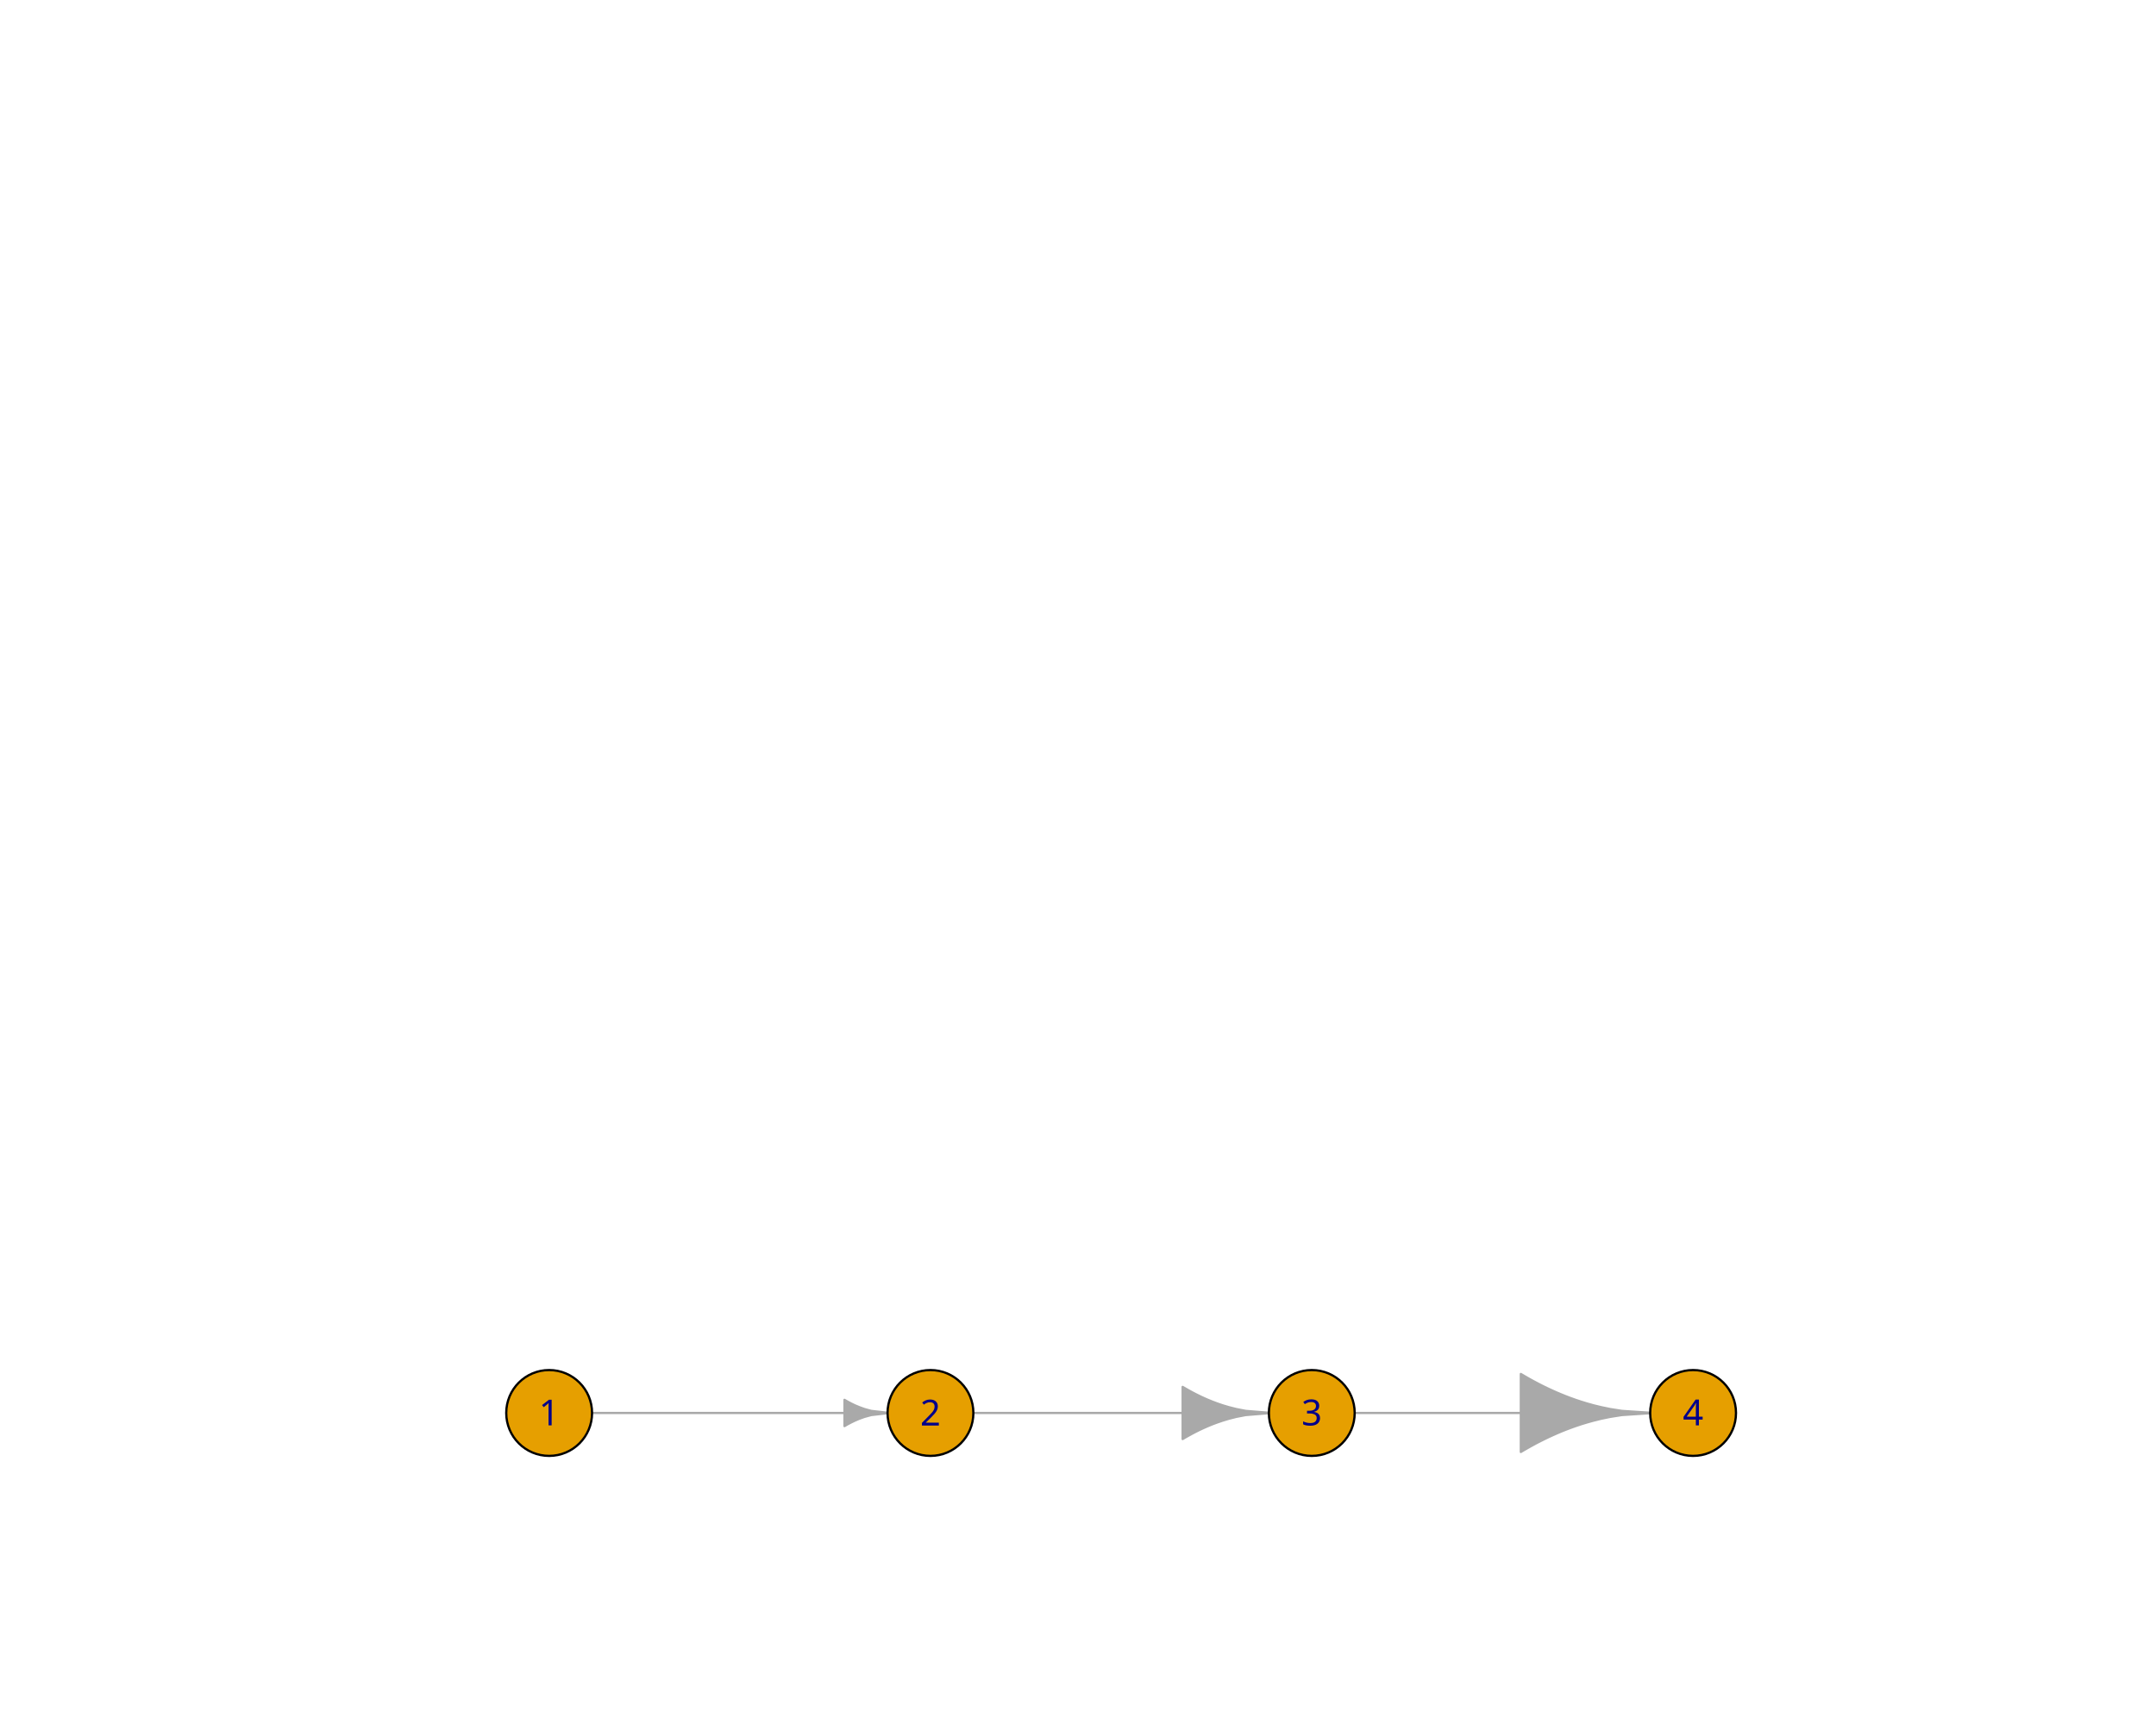
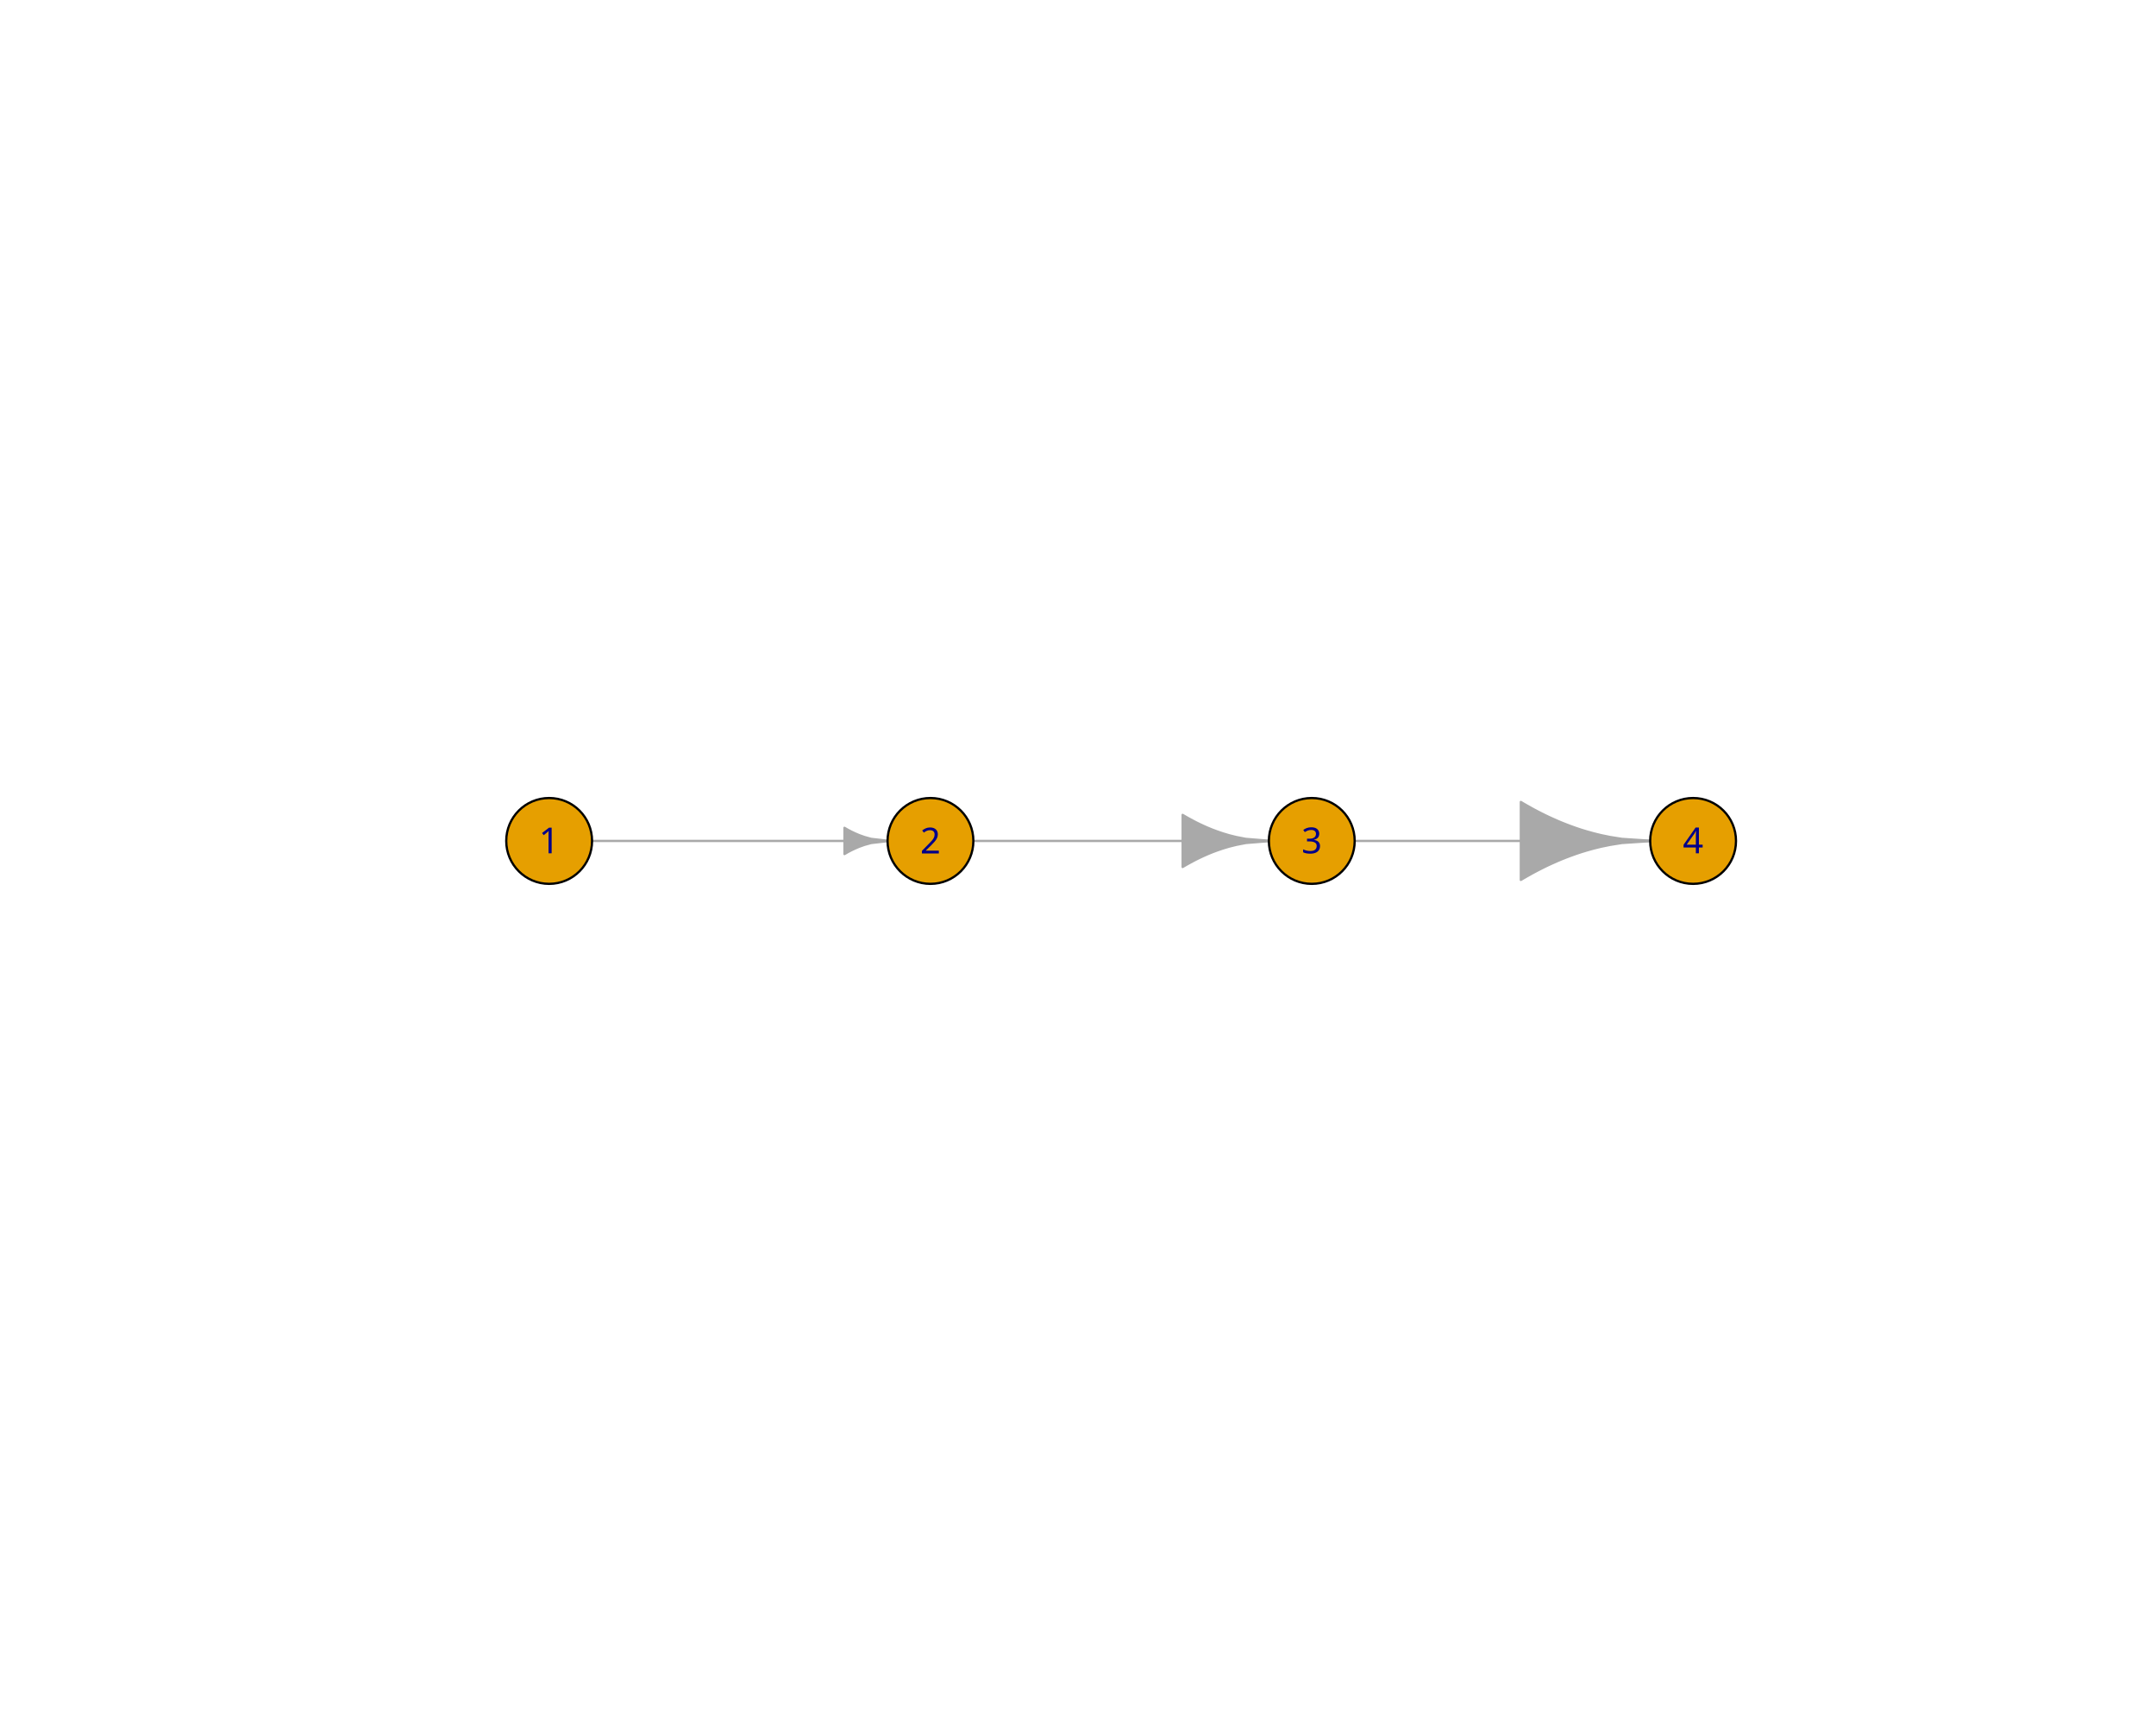
<svg xmlns="http://www.w3.org/2000/svg" class="svglite" data-engine-version="2.0" width="720.00pt" height="576.00pt" viewBox="0 0 720.00 576.00">
  <defs>
    <style type="text/css">
    .svglite line, .svglite polyline, .svglite polygon, .svglite path, .svglite rect, .svglite circle {
      fill: none;
      stroke: #000000;
      stroke-linecap: round;
      stroke-linejoin: round;
      stroke-miterlimit: 10.00;
    }
  </style>
  </defs>
  <rect width="100%" height="100%" style="stroke: none; fill: #FFFFFF;" />
  <defs>
    <clipPath id="cpMC4wMHw3MjAuMDB8MC4wMHw1NzYuMDA=">
      <rect x="0.00" y="0.00" width="720.00" height="576.00" />
    </clipPath>
  </defs>
  <g clip-path="url(#cpMC4wMHw3MjAuMDB8MC4wMHw1NzYuMDA=)">
</g>
  <defs>
    <clipPath id="cpNTkuMDR8Njg5Ljc2fDU5LjA0fDUwMi41Ng==">
      <rect x="59.04" y="59.04" width="630.72" height="443.52" />
    </clipPath>
  </defs>
  <g clip-path="url(#cpNTkuMDR8Njg5Ljc2fDU5LjA0fDUwMi41Ng==)">
-     <line x1="196.28" y1="471.81" x2="296.41" y2="471.81" style="stroke-width: 0.75; stroke: #A9A9A9;" />
-     <polygon points="282.01,476.20 283.07,475.58 284.23,474.97 285.52,474.35 286.98,473.73 288.71,473.11 290.96,472.50 296.41,471.88 296.41,471.74 290.96,471.12 288.71,470.50 286.98,469.88 285.52,469.27 284.23,468.65 283.07,468.03 282.01,467.42 " style="stroke-width: 0.75; stroke: #A9A9A9; fill: #A9A9A9;" />
-     <line x1="322.18" y1="471.81" x2="423.74" y2="471.81" style="stroke-width: 0.75; stroke: #A9A9A9;" />
-     <polygon points="394.94,480.52 395.99,479.90 397.08,479.29 398.22,478.67 399.40,478.05 400.65,477.43 401.97,476.82 403.38,476.20 404.89,475.58 406.53,474.97 408.35,474.35 410.41,473.73 412.86,473.11 416.05,472.50 423.74,471.88 423.74,471.74 416.05,471.12 412.86,470.50 410.41,469.88 408.35,469.27 406.53,468.65 404.89,468.03 403.38,467.42 401.97,466.80 400.65,466.18 399.40,465.56 398.22,464.95 397.08,464.33 395.99,463.71 394.94,463.10 " style="stroke-width: 0.75; stroke: #A9A9A9; fill: #A9A9A9;" />
-     <line x1="448.07" y1="471.81" x2="551.08" y2="471.81" style="stroke-width: 0.75; stroke: #A9A9A9;" />
-     <polygon points="507.88,484.84 508.92,484.22 509.99,483.61 511.09,482.99 512.21,482.37 513.37,481.75 514.57,481.14 515.81,480.52 517.09,479.90 518.43,479.29 519.82,478.67 521.27,478.05 522.80,477.43 524.42,476.82 526.14,476.20 527.99,475.58 530.00,474.97 532.23,474.35 534.75,473.73 537.75,473.11 541.66,472.50 551.08,471.88 551.08,471.74 541.66,471.12 537.75,470.50 534.75,469.88 532.23,469.27 530.00,468.65 527.99,468.03 526.14,467.42 524.42,466.80 522.80,466.18 521.27,465.56 519.82,464.95 518.43,464.33 517.09,463.71 515.81,463.10 514.57,462.48 513.37,461.86 512.21,461.24 511.09,460.63 509.99,460.01 508.92,459.39 507.88,458.78 " style="stroke-width: 0.75; stroke: #A9A9A9; fill: #A9A9A9;" />
-     <circle cx="183.39" cy="471.81" r="14.33" style="stroke-width: 0.75; fill: #E69F00;" />
-     <circle cx="310.73" cy="471.81" r="14.33" style="stroke-width: 0.75; fill: #E69F00;" />
-     <circle cx="438.07" cy="471.81" r="14.33" style="stroke-width: 0.75; fill: #E69F00;" />
-     <circle cx="565.41" cy="471.81" r="14.33" style="stroke-width: 0.75; fill: #E69F00;" />
+     <line x1="196.28" y1="280.80" x2="296.41" y2="280.80" style="stroke-width: 0.75; stroke: #A9A9A9;" />
+     <polygon points="282.01,285.19 283.07,284.57 284.23,283.96 285.52,283.34 286.98,282.72 288.71,282.11 290.96,281.49 296.41,280.87 296.41,280.73 290.96,280.11 288.71,279.49 286.98,278.88 285.52,278.26 284.23,277.64 283.07,277.03 282.01,276.41 " style="stroke-width: 0.75; stroke: #A9A9A9; fill: #A9A9A9;" />
+     <line x1="322.18" y1="280.80" x2="423.74" y2="280.80" style="stroke-width: 0.75; stroke: #A9A9A9;" />
+     <polygon points="394.94,289.51 395.99,288.89 397.08,288.28 398.22,287.66 399.40,287.04 400.65,286.43 401.97,285.81 403.38,285.19 404.89,284.57 406.53,283.96 408.35,283.34 410.41,282.72 412.86,282.11 416.05,281.49 423.74,280.87 423.74,280.73 416.05,280.11 412.86,279.49 410.41,278.88 408.35,278.26 406.53,277.64 404.89,277.03 403.38,276.41 401.97,275.79 400.65,275.17 399.40,274.56 398.22,273.94 397.08,273.32 395.99,272.71 394.94,272.09 " style="stroke-width: 0.75; stroke: #A9A9A9; fill: #A9A9A9;" />
+     <line x1="448.07" y1="280.80" x2="551.08" y2="280.80" style="stroke-width: 0.75; stroke: #A9A9A9;" />
+     <polygon points="507.88,293.83 508.92,293.21 509.99,292.60 511.09,291.98 512.21,291.36 513.37,290.75 514.57,290.13 515.81,289.51 517.09,288.89 518.43,288.28 519.82,287.66 521.27,287.04 522.80,286.43 524.42,285.81 526.14,285.19 527.99,284.57 530.00,283.96 532.23,283.34 534.75,282.72 537.75,282.11 541.66,281.49 551.08,280.87 551.08,280.73 541.66,280.11 537.75,279.49 534.75,278.88 532.23,278.26 530.00,277.64 527.99,277.03 526.14,276.41 524.42,275.79 522.80,275.17 521.27,274.56 519.82,273.94 518.43,273.32 517.09,272.71 515.81,272.09 514.57,271.47 513.37,270.85 512.21,270.24 511.09,269.62 509.99,269.00 508.92,268.39 507.88,267.77 " style="stroke-width: 0.75; stroke: #A9A9A9; fill: #A9A9A9;" />
+     <circle cx="183.39" cy="280.80" r="14.33" style="stroke-width: 0.75; fill: #E69F00;" />
+     <circle cx="310.73" cy="280.80" r="14.33" style="stroke-width: 0.75; fill: #E69F00;" />
+     <circle cx="438.07" cy="280.80" r="14.33" style="stroke-width: 0.75; fill: #E69F00;" />
+     <circle cx="565.41" cy="280.80" r="14.33" style="stroke-width: 0.75; fill: #E69F00;" />
  </g>
  <g clip-path="url(#cpMC4wMHw3MjAuMDB8MC4wMHw1NzYuMDA=)">
-     <text x="183.39" y="475.94" text-anchor="middle" style="font-size: 12.00px; fill: #00008B; font-family: sans;" textLength="6.67px" lengthAdjust="spacingAndGlyphs">1</text>
-     <text x="310.73" y="476.00" text-anchor="middle" style="font-size: 12.00px; fill: #00008B; font-family: sans;" textLength="6.67px" lengthAdjust="spacingAndGlyphs">2</text>
-     <text x="438.07" y="475.94" text-anchor="middle" style="font-size: 12.00px; fill: #00008B; font-family: sans;" textLength="6.67px" lengthAdjust="spacingAndGlyphs">3</text>
-     <text x="565.41" y="475.94" text-anchor="middle" style="font-size: 12.00px; fill: #00008B; font-family: sans;" textLength="6.67px" lengthAdjust="spacingAndGlyphs">4</text>
+     <text x="183.39" y="284.93" text-anchor="middle" style="font-size: 12.00px; fill: #00008B; font-family: sans;" textLength="6.67px" lengthAdjust="spacingAndGlyphs">1</text>
+     <text x="310.73" y="284.99" text-anchor="middle" style="font-size: 12.00px; fill: #00008B; font-family: sans;" textLength="6.67px" lengthAdjust="spacingAndGlyphs">2</text>
+     <text x="438.07" y="284.93" text-anchor="middle" style="font-size: 12.00px; fill: #00008B; font-family: sans;" textLength="6.67px" lengthAdjust="spacingAndGlyphs">3</text>
+     <text x="565.41" y="284.93" text-anchor="middle" style="font-size: 12.00px; fill: #00008B; font-family: sans;" textLength="6.67px" lengthAdjust="spacingAndGlyphs">4</text>
  </g>
</svg>
